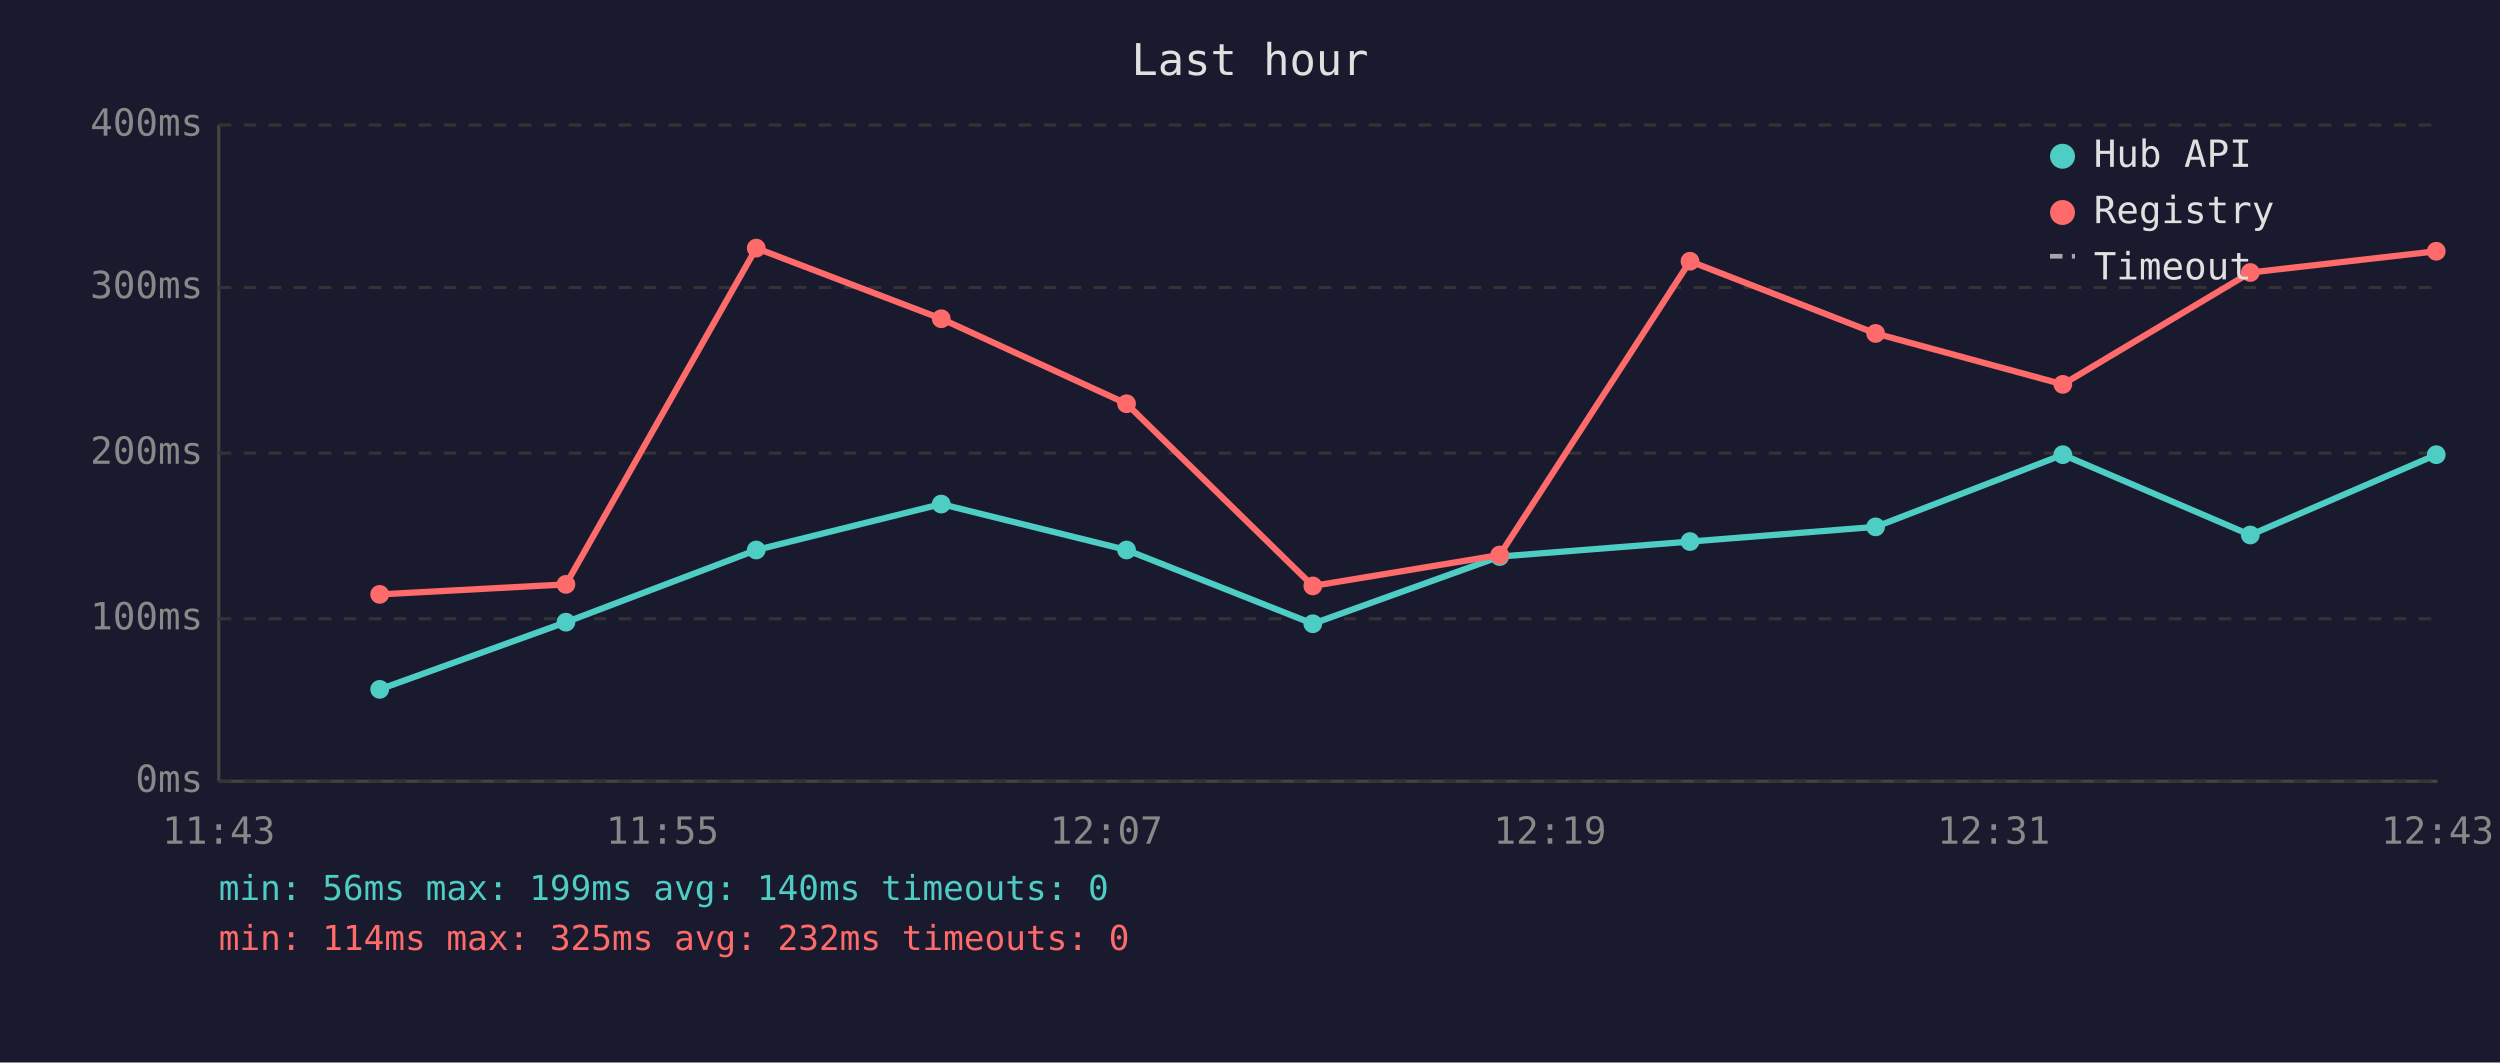
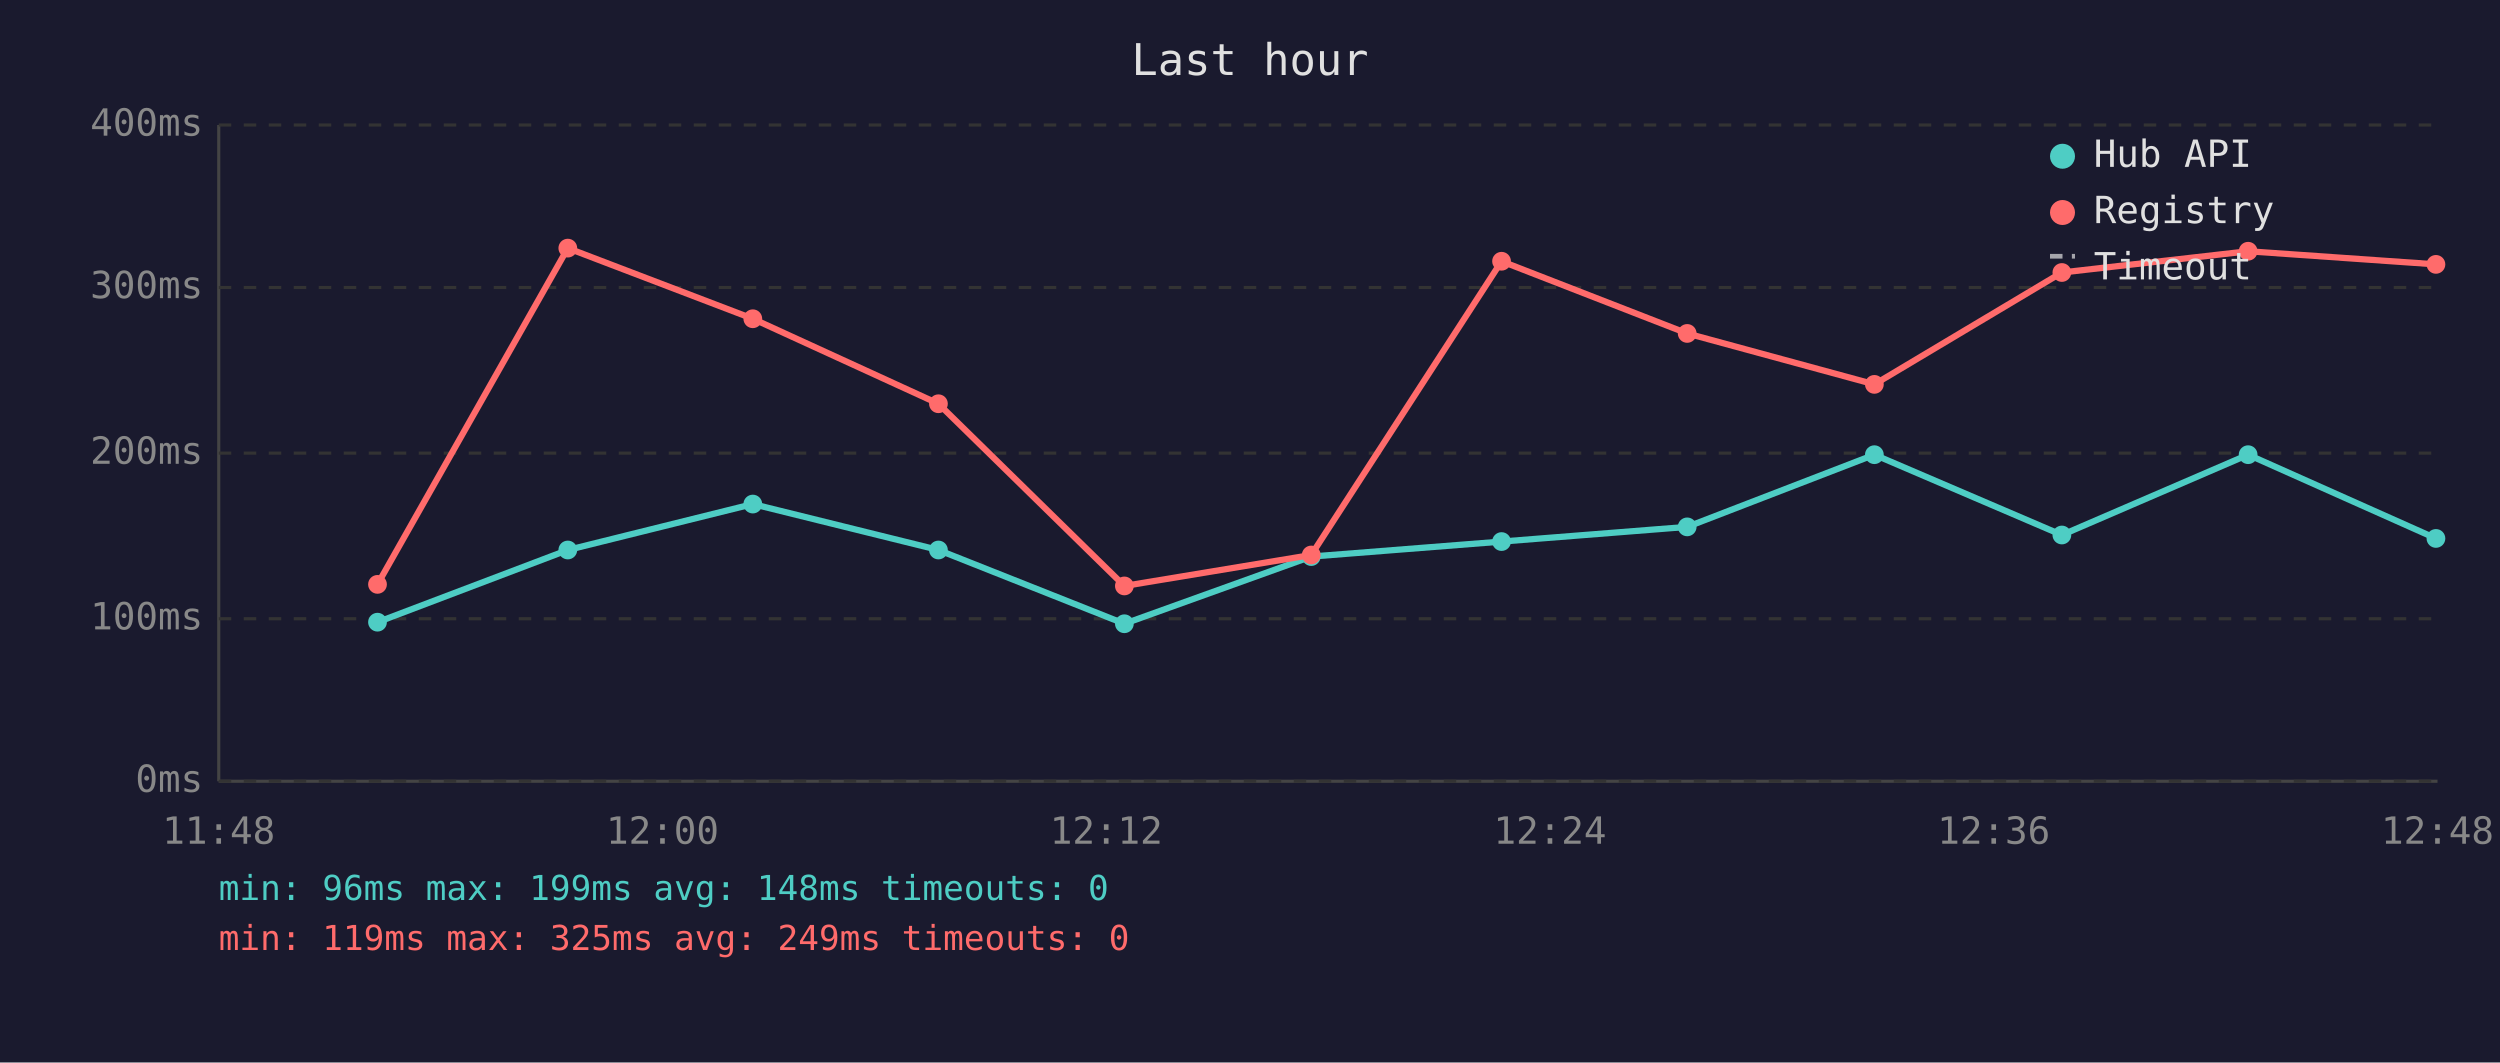
<svg xmlns="http://www.w3.org/2000/svg" viewBox="0 0 800 340" font-family="monospace" font-size="12">
  <rect width="800" height="340" fill="#1a1a2e" />
  <text x="400" y="24" fill="#e0e0e0" font-size="14" text-anchor="middle">Last hour</text>
  <line x1="70" y1="40" x2="70" y2="250" stroke="#444" stroke-width="1" />
  <line x1="70" y1="250" x2="780" y2="250" stroke="#444" stroke-width="1" />
  <line x1="70" y1="250" x2="780" y2="250" stroke="#333" stroke-width="1" stroke-dasharray="4" />
  <text x="65" y="250" fill="#888" text-anchor="end" dominant-baseline="middle">0ms</text>
  <line x1="70" y1="198" x2="780" y2="198" stroke="#333" stroke-width="1" stroke-dasharray="4" />
  <text x="65" y="198" fill="#888" text-anchor="end" dominant-baseline="middle">100ms</text>
  <line x1="70" y1="145" x2="780" y2="145" stroke="#333" stroke-width="1" stroke-dasharray="4" />
  <text x="65" y="145" fill="#888" text-anchor="end" dominant-baseline="middle">200ms</text>
  <line x1="70" y1="92" x2="780" y2="92" stroke="#333" stroke-width="1" stroke-dasharray="4" />
  <text x="65" y="92" fill="#888" text-anchor="end" dominant-baseline="middle">300ms</text>
  <line x1="70" y1="40" x2="780" y2="40" stroke="#333" stroke-width="1" stroke-dasharray="4" />
  <text x="65" y="40" fill="#888" text-anchor="end" dominant-baseline="middle">400ms</text>
-   <text x="70" y="270" fill="#888" text-anchor="middle">11:43</text>
-   <text x="212" y="270" fill="#888" text-anchor="middle">11:55</text>
-   <text x="354" y="270" fill="#888" text-anchor="middle">12:07</text>
-   <text x="496" y="270" fill="#888" text-anchor="middle">12:19</text>
-   <text x="638" y="270" fill="#888" text-anchor="middle">12:31</text>
-   <text x="780" y="270" fill="#888" text-anchor="middle">12:43</text>
-   <polyline points="121.5,220.6 181.1,199.1 242.0,176.0 301.2,161.3 360.5,176.0 420.1,199.6 479.9,178.1 540.8,173.3 600.2,168.6 660.1,145.5 720.1,171.2 779.6,145.5" fill="none" stroke="#4ecdc4" stroke-width="2" opacity="1" />
-   <circle cx="121.5" cy="220.6" r="3" fill="#4ecdc4" />
-   <circle cx="181.1" cy="199.1" r="3" fill="#4ecdc4" />
-   <circle cx="242.0" cy="176.0" r="3" fill="#4ecdc4" />
-   <circle cx="301.2" cy="161.3" r="3" fill="#4ecdc4" />
-   <circle cx="360.5" cy="176.0" r="3" fill="#4ecdc4" />
-   <circle cx="420.1" cy="199.6" r="3" fill="#4ecdc4" />
-   <circle cx="479.9" cy="178.1" r="3" fill="#4ecdc4" />
-   <circle cx="540.8" cy="173.3" r="3" fill="#4ecdc4" />
-   <circle cx="600.2" cy="168.6" r="3" fill="#4ecdc4" />
-   <circle cx="660.1" cy="145.5" r="3" fill="#4ecdc4" />
-   <circle cx="720.1" cy="171.2" r="3" fill="#4ecdc4" />
-   <circle cx="779.6" cy="145.5" r="3" fill="#4ecdc4" />
-   <polyline points="121.5,190.2 181.1,187.0 242.0,79.4 301.2,102.0 360.5,129.2 420.1,187.5 479.9,177.6 540.8,83.6 600.2,106.7 660.1,123.0 720.1,87.2 779.6,80.4" fill="none" stroke="#ff6b6b" stroke-width="2" opacity="1" />
-   <circle cx="121.5" cy="190.2" r="3" fill="#ff6b6b" />
-   <circle cx="181.1" cy="187.0" r="3" fill="#ff6b6b" />
-   <circle cx="242.0" cy="79.4" r="3" fill="#ff6b6b" />
-   <circle cx="301.2" cy="102.0" r="3" fill="#ff6b6b" />
-   <circle cx="360.5" cy="129.2" r="3" fill="#ff6b6b" />
-   <circle cx="420.1" cy="187.5" r="3" fill="#ff6b6b" />
-   <circle cx="479.9" cy="177.6" r="3" fill="#ff6b6b" />
-   <circle cx="540.8" cy="83.6" r="3" fill="#ff6b6b" />
-   <circle cx="600.2" cy="106.7" r="3" fill="#ff6b6b" />
-   <circle cx="660.1" cy="123.0" r="3" fill="#ff6b6b" />
-   <circle cx="720.1" cy="87.2" r="3" fill="#ff6b6b" />
-   <circle cx="779.6" cy="80.4" r="3" fill="#ff6b6b" />
+   <text x="70" y="270" fill="#888" text-anchor="middle">11:48</text>
+   <text x="212" y="270" fill="#888" text-anchor="middle">12:00</text>
+   <text x="354" y="270" fill="#888" text-anchor="middle">12:12</text>
+   <text x="496" y="270" fill="#888" text-anchor="middle">12:24</text>
+   <text x="638" y="270" fill="#888" text-anchor="middle">12:36</text>
+   <text x="780" y="270" fill="#888" text-anchor="middle">12:48</text>
+   <polyline points="120.8,199.1 181.7,176.0 240.9,161.3 300.3,176.0 359.8,199.6 419.6,178.1 480.5,173.3 539.9,168.6 599.8,145.5 659.8,171.2 719.4,145.5 779.5,172.3" fill="none" stroke="#4ecdc4" stroke-width="2" opacity="1" />
+   <circle cx="120.8" cy="199.1" r="3" fill="#4ecdc4" />
+   <circle cx="181.7" cy="176.0" r="3" fill="#4ecdc4" />
+   <circle cx="240.9" cy="161.3" r="3" fill="#4ecdc4" />
+   <circle cx="300.3" cy="176.0" r="3" fill="#4ecdc4" />
+   <circle cx="359.8" cy="199.6" r="3" fill="#4ecdc4" />
+   <circle cx="419.6" cy="178.1" r="3" fill="#4ecdc4" />
+   <circle cx="480.5" cy="173.3" r="3" fill="#4ecdc4" />
+   <circle cx="539.9" cy="168.6" r="3" fill="#4ecdc4" />
+   <circle cx="599.8" cy="145.5" r="3" fill="#4ecdc4" />
+   <circle cx="659.8" cy="171.2" r="3" fill="#4ecdc4" />
+   <circle cx="719.4" cy="145.5" r="3" fill="#4ecdc4" />
+   <circle cx="779.5" cy="172.3" r="3" fill="#4ecdc4" />
+   <polyline points="120.8,187.0 181.7,79.4 240.9,102.0 300.3,129.2 359.8,187.5 419.6,177.6 480.5,83.6 539.9,106.7 599.8,123.0 659.8,87.2 719.4,80.4 779.5,84.6" fill="none" stroke="#ff6b6b" stroke-width="2" opacity="1" />
+   <circle cx="120.8" cy="187.0" r="3" fill="#ff6b6b" />
+   <circle cx="181.7" cy="79.4" r="3" fill="#ff6b6b" />
+   <circle cx="240.9" cy="102.0" r="3" fill="#ff6b6b" />
+   <circle cx="300.3" cy="129.2" r="3" fill="#ff6b6b" />
+   <circle cx="359.8" cy="187.5" r="3" fill="#ff6b6b" />
+   <circle cx="419.6" cy="177.6" r="3" fill="#ff6b6b" />
+   <circle cx="480.5" cy="83.6" r="3" fill="#ff6b6b" />
+   <circle cx="539.9" cy="106.7" r="3" fill="#ff6b6b" />
+   <circle cx="599.8" cy="123.0" r="3" fill="#ff6b6b" />
+   <circle cx="659.8" cy="87.2" r="3" fill="#ff6b6b" />
+   <circle cx="719.4" cy="80.4" r="3" fill="#ff6b6b" />
+   <circle cx="779.5" cy="84.6" r="3" fill="#ff6b6b" />
  <circle cx="660" cy="50" r="4" fill="#4ecdc4" />
  <text x="670" y="50" fill="#e0e0e0" dominant-baseline="middle">Hub API</text>
  <circle cx="660" cy="68" r="4" fill="#ff6b6b" />
  <text x="670" y="68" fill="#e0e0e0" dominant-baseline="middle">Registry</text>
  <line x1="656" y1="82" x2="664" y2="82" stroke="#e0e0e0" stroke-width="1.5" stroke-dasharray="4,3" opacity="0.7" />
  <text x="670" y="86" fill="#e0e0e0" dominant-baseline="middle">Timeout</text>
-   <text x="70" y="288" fill="#4ecdc4" font-size="11">min: 56ms  max: 199ms  avg: 140ms  timeouts: 0</text>
-   <text x="70" y="304" fill="#ff6b6b" font-size="11">min: 114ms  max: 325ms  avg: 232ms  timeouts: 0</text>
+   <text x="70" y="288" fill="#4ecdc4" font-size="11">min: 96ms  max: 199ms  avg: 148ms  timeouts: 0</text>
+   <text x="70" y="304" fill="#ff6b6b" font-size="11">min: 119ms  max: 325ms  avg: 249ms  timeouts: 0</text>
</svg>
